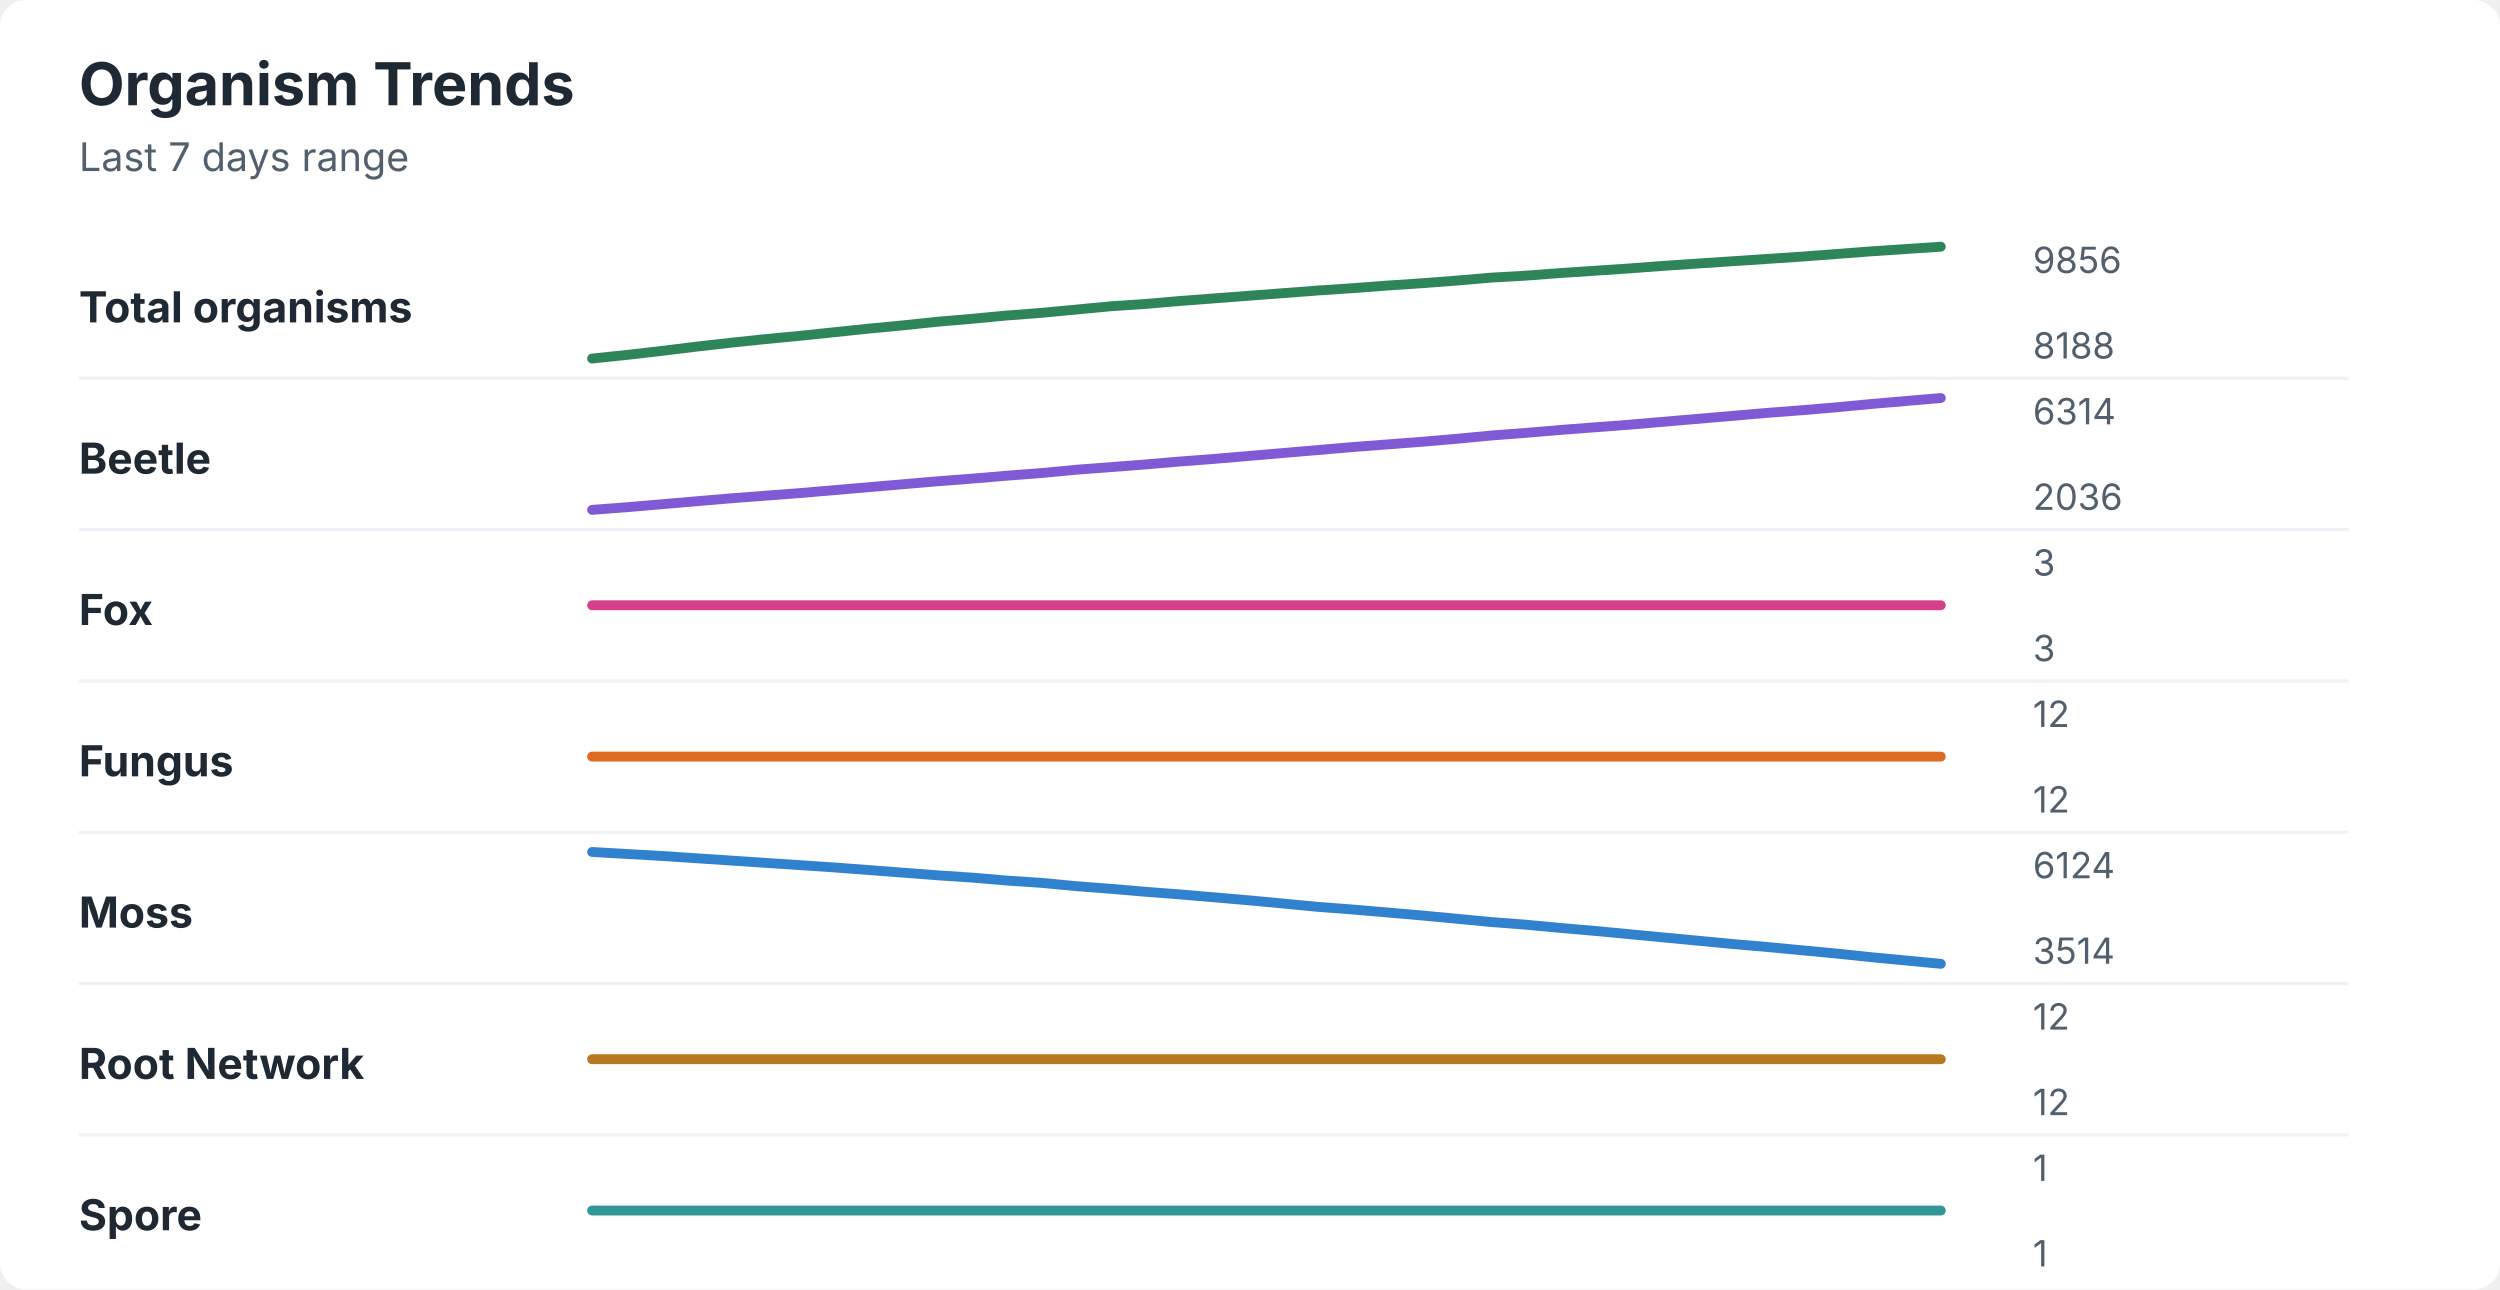
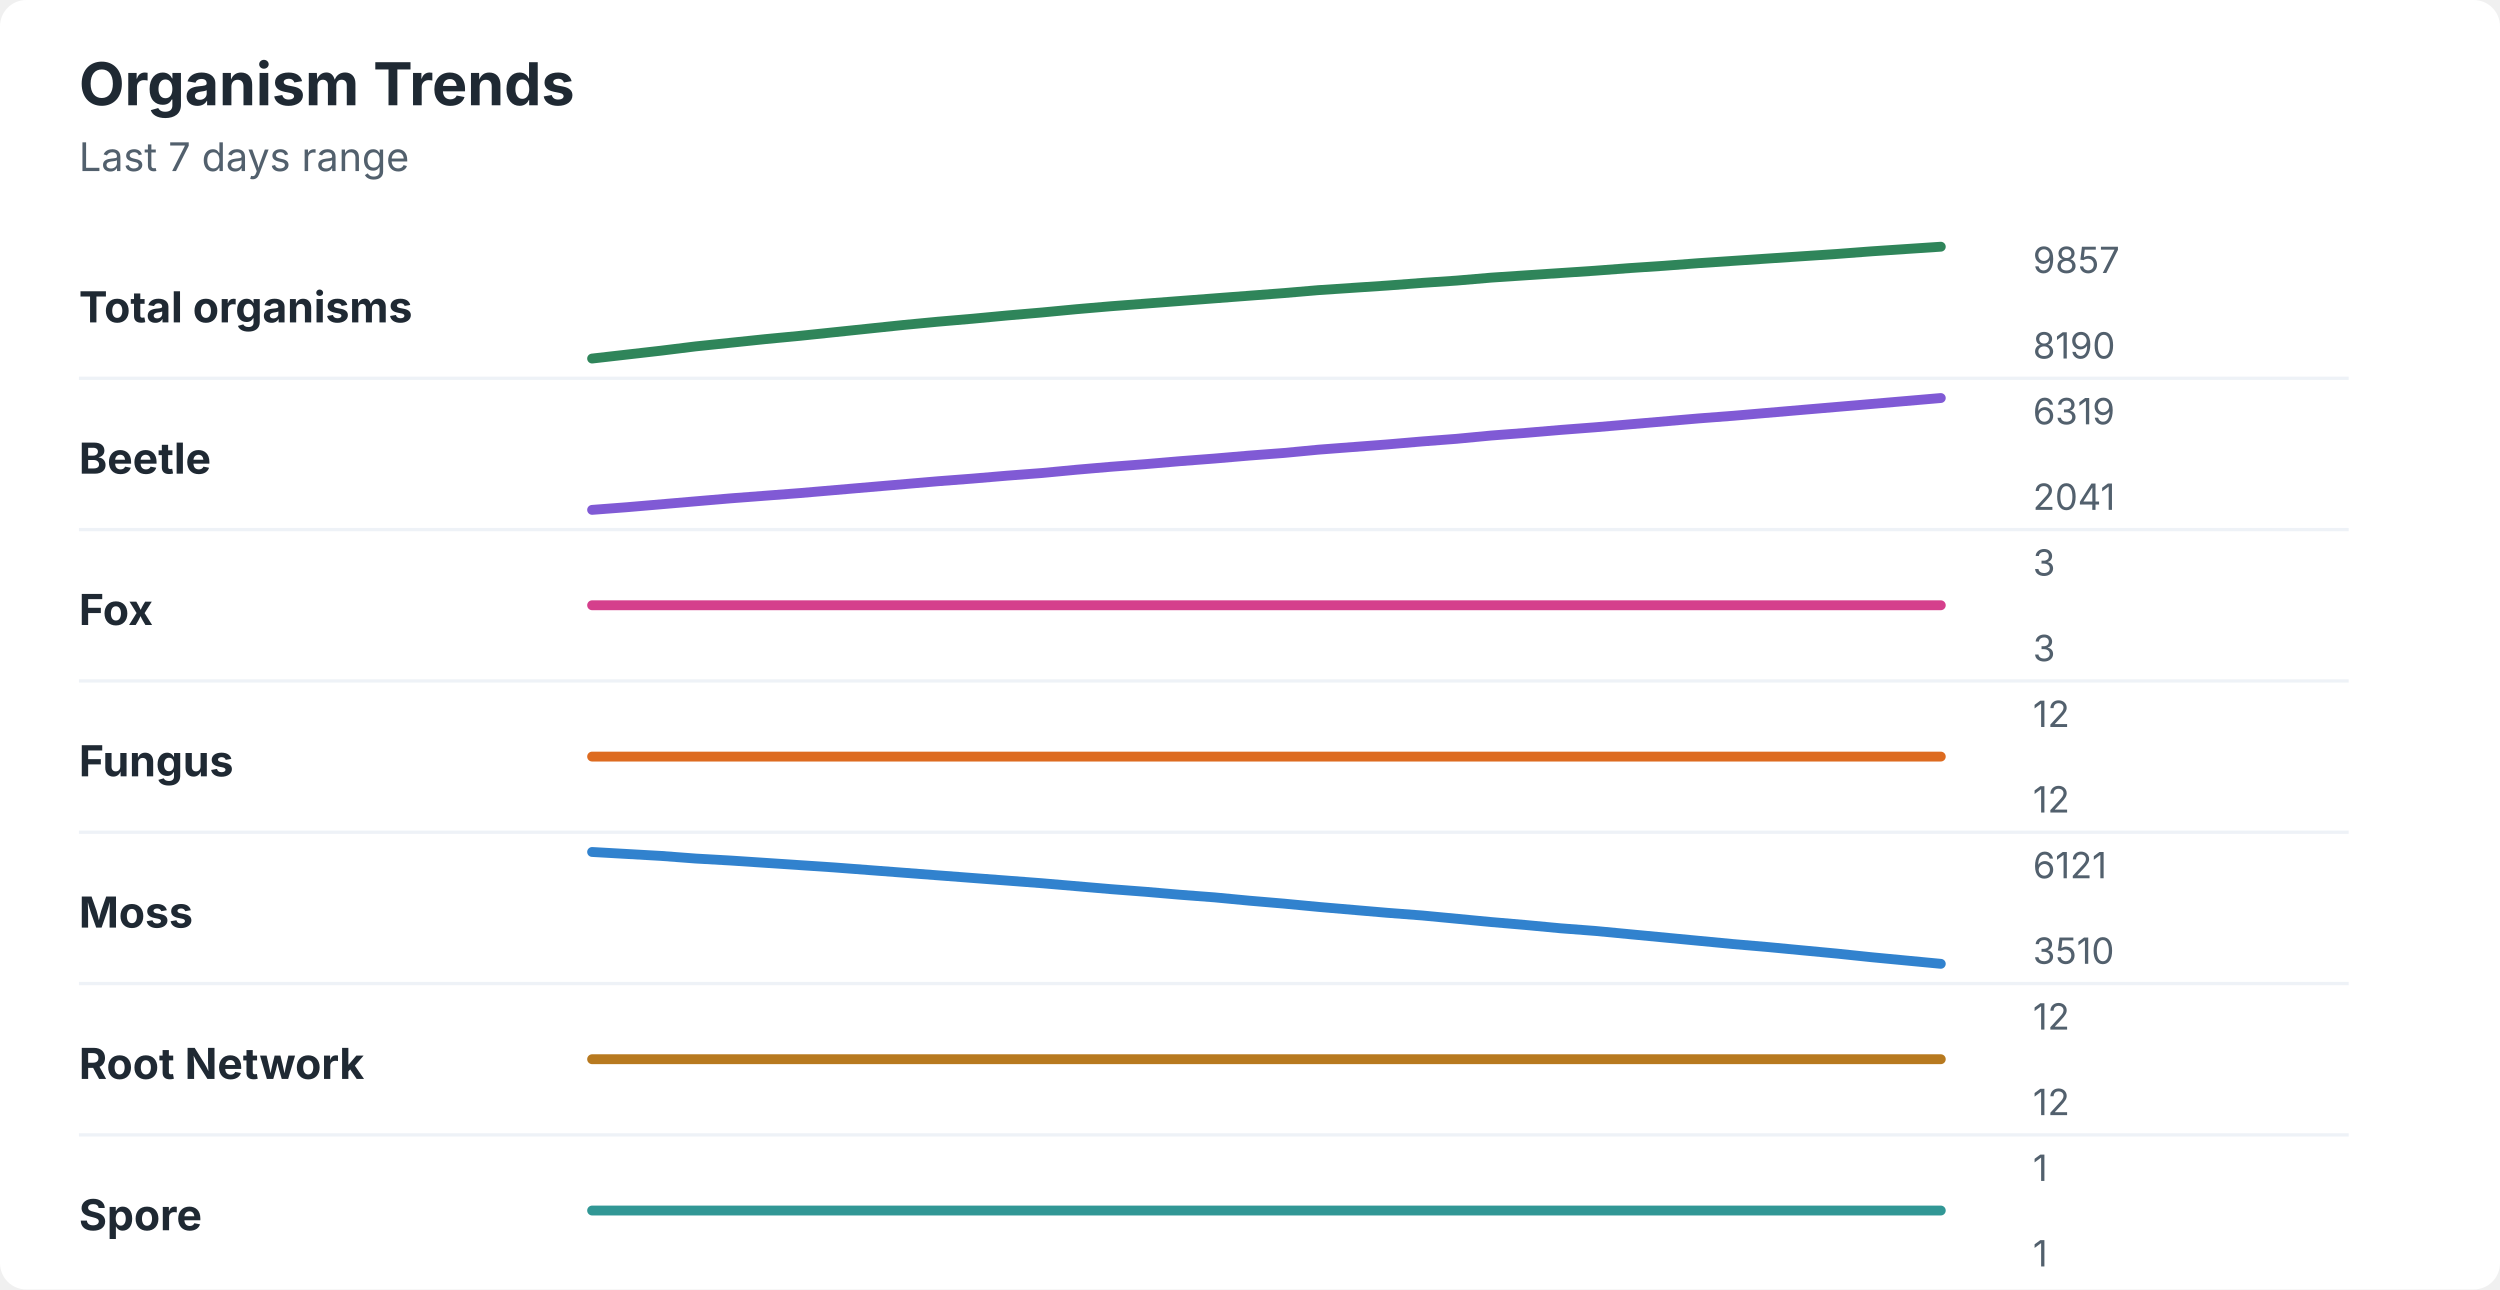
<svg xmlns="http://www.w3.org/2000/svg" width="760" height="392" viewBox="0 0 760 392" role="img" aria-labelledby="title desc">
  <rect width="760" height="392" rx="8" fill="#ffffff" />
  <style>
    text { font-family: -apple-system, BlinkMacSystemFont, "Segoe UI", sans-serif; }
    .title { font-size: 18px; font-weight: 700; fill: #1f2933; }
    .subtitle { font-size: 12px; fill: #52606d; }
    .label { font-size: 13px; font-weight: 650; fill: #1f2933; }
    .axis-value { font-size: 11px; fill: #52606d; }
    .separator { stroke: #eef2f7; stroke-width: 1; }
  </style>
  <text x="24" y="32" class="title">Organism Trends</text>
  <text x="24" y="52" class="subtitle">Last 7 days range</text>
  <text x="24" y="98" class="label">Total organisms</text>
-   <polyline points="180.0,109.0 190.5,107.9 201.0,106.7 211.5,105.4 222.1,104.2 232.6,103.1 243.1,102.1 253.6,101.0 264.1,99.9 274.6,98.9 285.1,97.8 295.6,96.9 306.2,95.9 316.7,95.1 327.2,94.1 337.7,93.1 348.2,92.4 358.7,91.5 369.2,90.7 379.7,89.9 390.3,89.1 400.8,88.3 411.3,87.6 421.8,86.8 432.3,86.1 442.8,85.3 453.3,84.4 463.8,83.8 474.4,83.0 484.9,82.3 495.4,81.6 505.9,80.8 516.4,80.1 526.9,79.4 537.4,78.7 547.9,78.0 558.5,77.2 569.0,76.4 579.5,75.7 590.0,75.0 " fill="none" stroke="#2f855a" stroke-width="3" stroke-linecap="round" stroke-linejoin="round" />
-   <text x="618" y="83" class="axis-value">9856</text>
-   <text x="618" y="109" class="axis-value">8188</text>
+   <polyline points="180.0,109.0 190.5,107.8 201.0,106.6 211.5,105.3 222.1,104.2 232.6,103.1 243.1,102.1 253.6,101.0 264.1,99.9 274.6,98.8 285.1,97.8 295.6,96.9 306.2,95.9 316.7,95.0 327.2,94.0 337.7,93.1 348.2,92.3 358.7,91.5 369.2,90.7 379.7,89.9 390.3,89.1 400.8,88.2 411.3,87.5 421.8,86.8 432.3,86.0 442.8,85.3 453.3,84.4 463.8,83.7 474.4,83.0 484.9,82.3 495.4,81.5 505.9,80.8 516.4,80.0 526.9,79.3 537.4,78.6 547.9,77.9 558.5,77.2 569.0,76.4 579.5,75.7 590.0,75.0 " fill="none" stroke="#2f855a" stroke-width="3" stroke-linecap="round" stroke-linejoin="round" />
+   <text x="618" y="83" class="axis-value">9857</text>
+   <text x="618" y="109" class="axis-value">8190</text>
  <line x1="24" y1="115.0" x2="714" y2="115.0" class="separator" />
  <text x="24" y="144" class="label">Beetle</text>
-   <polyline points="180.0,155.0 190.5,154.2 201.0,153.3 211.5,152.4 222.1,151.5 232.6,150.7 243.1,149.9 253.6,149.0 264.1,148.1 274.6,147.2 285.1,146.3 295.6,145.5 306.2,144.6 316.7,143.8 327.2,142.8 337.7,142.0 348.2,141.2 358.7,140.3 369.2,139.5 379.7,138.6 390.3,137.7 400.8,136.8 411.3,135.9 421.8,135.1 432.3,134.3 442.8,133.4 453.3,132.4 463.8,131.6 474.4,130.7 484.9,129.9 495.4,129.1 505.9,128.2 516.4,127.3 526.9,126.4 537.4,125.5 547.9,124.7 558.5,123.8 569.0,122.8 579.5,121.9 590.0,121.0 " fill="none" stroke="#805ad5" stroke-width="3" stroke-linecap="round" stroke-linejoin="round" />
-   <text x="618" y="129" class="axis-value">6314</text>
-   <text x="618" y="155" class="axis-value">2036</text>
+   <polyline points="180.0,155.0 190.5,154.2 201.0,153.3 211.5,152.4 222.1,151.5 232.6,150.7 243.1,149.9 253.6,149.0 264.1,148.1 274.6,147.2 285.1,146.3 295.6,145.5 306.2,144.6 316.7,143.8 327.2,142.8 337.7,141.9 348.2,141.1 358.7,140.2 369.2,139.4 379.7,138.5 390.3,137.7 400.8,136.7 411.3,135.9 421.8,135.1 432.3,134.2 442.8,133.4 453.3,132.4 463.8,131.6 474.4,130.7 484.9,129.9 495.4,129.0 505.9,128.1 516.4,127.2 526.9,126.4 537.4,125.5 547.9,124.6 558.5,123.7 569.0,122.8 579.5,121.9 590.0,121.0 " fill="none" stroke="#805ad5" stroke-width="3" stroke-linecap="round" stroke-linejoin="round" />
+   <text x="618" y="129" class="axis-value">6319</text>
+   <text x="618" y="155" class="axis-value">2041</text>
  <line x1="24" y1="161.0" x2="714" y2="161.0" class="separator" />
  <text x="24" y="190" class="label">Fox</text>
  <polyline points="180.0,184.0 190.5,184.0 201.0,184.0 211.5,184.0 222.1,184.0 232.6,184.0 243.1,184.0 253.6,184.0 264.1,184.0 274.6,184.0 285.1,184.0 295.6,184.0 306.2,184.0 316.7,184.0 327.2,184.0 337.7,184.0 348.2,184.0 358.7,184.0 369.2,184.0 379.7,184.0 390.3,184.0 400.8,184.0 411.3,184.0 421.8,184.0 432.3,184.0 442.8,184.0 453.3,184.0 463.8,184.0 474.4,184.0 484.9,184.0 495.4,184.0 505.9,184.0 516.4,184.0 526.9,184.0 537.4,184.0 547.9,184.0 558.5,184.0 569.0,184.0 579.5,184.0 590.0,184.0 " fill="none" stroke="#d53f8c" stroke-width="3" stroke-linecap="round" stroke-linejoin="round" />
  <text x="618" y="175" class="axis-value">3</text>
  <text x="618" y="201" class="axis-value">3</text>
  <line x1="24" y1="207.0" x2="714" y2="207.0" class="separator" />
  <text x="24" y="236" class="label">Fungus</text>
  <polyline points="180.0,230.0 190.5,230.0 201.0,230.0 211.5,230.0 222.1,230.0 232.6,230.0 243.1,230.0 253.6,230.0 264.1,230.0 274.6,230.0 285.1,230.0 295.6,230.0 306.2,230.0 316.7,230.0 327.2,230.0 337.7,230.0 348.2,230.0 358.7,230.0 369.2,230.0 379.7,230.0 390.3,230.0 400.8,230.0 411.3,230.0 421.8,230.0 432.3,230.0 442.8,230.0 453.3,230.0 463.8,230.0 474.4,230.0 484.9,230.0 495.4,230.0 505.9,230.0 516.4,230.0 526.9,230.0 537.4,230.0 547.9,230.0 558.5,230.0 569.0,230.0 579.5,230.0 590.0,230.0 " fill="none" stroke="#dd6b20" stroke-width="3" stroke-linecap="round" stroke-linejoin="round" />
  <text x="618" y="221" class="axis-value">12</text>
  <text x="618" y="247" class="axis-value">12</text>
  <line x1="24" y1="253.0" x2="714" y2="253.0" class="separator" />
  <text x="24" y="282" class="label">Moss</text>
-   <polyline points="180.0,259.0 190.5,259.6 201.0,260.2 211.5,260.9 222.1,261.6 232.6,262.3 243.1,263.0 253.6,263.7 264.1,264.5 274.6,265.3 285.1,266.1 295.6,266.8 306.2,267.7 316.7,268.4 327.2,269.4 337.7,270.2 348.2,271.1 358.7,271.9 369.2,272.8 379.7,273.7 390.3,274.7 400.8,275.7 411.3,276.5 421.8,277.4 432.3,278.3 442.8,279.3 453.3,280.3 463.8,281.1 474.4,282.1 484.9,283.0 495.4,284.0 505.9,285.0 516.4,286.0 526.9,287.0 537.4,287.9 547.9,288.9 558.5,289.9 569.0,291.0 579.5,292.0 590.0,293.0 " fill="none" stroke="#3182ce" stroke-width="3" stroke-linecap="round" stroke-linejoin="round" />
-   <text x="618" y="267" class="axis-value">6124</text>
-   <text x="618" y="293" class="axis-value">3514</text>
+   <polyline points="180.0,259.0 190.5,259.6 201.0,260.2 211.5,261.0 222.1,261.6 232.6,262.3 243.1,263.0 253.6,263.7 264.1,264.5 274.6,265.3 285.1,266.1 295.6,266.9 306.2,267.7 316.7,268.5 327.2,269.4 337.7,270.3 348.2,271.1 358.7,272.0 369.2,272.8 379.7,273.8 390.3,274.7 400.8,275.7 411.3,276.6 421.8,277.5 432.3,278.3 442.8,279.3 453.3,280.3 463.8,281.2 474.4,282.2 484.9,283.0 495.4,284.0 505.9,285.0 516.4,286.0 526.9,287.0 537.4,287.9 547.9,288.9 558.5,289.9 569.0,291.0 579.5,292.0 590.0,293.0 " fill="none" stroke="#3182ce" stroke-width="3" stroke-linecap="round" stroke-linejoin="round" />
+   <text x="618" y="267" class="axis-value">6121</text>
+   <text x="618" y="293" class="axis-value">3510</text>
  <line x1="24" y1="299.0" x2="714" y2="299.0" class="separator" />
  <text x="24" y="328" class="label">Root Network</text>
  <polyline points="180.0,322.0 190.5,322.0 201.0,322.0 211.5,322.0 222.1,322.0 232.6,322.0 243.1,322.0 253.6,322.0 264.1,322.0 274.6,322.0 285.1,322.0 295.6,322.0 306.2,322.0 316.7,322.0 327.2,322.0 337.7,322.0 348.2,322.0 358.7,322.0 369.2,322.0 379.7,322.0 390.3,322.0 400.8,322.0 411.3,322.0 421.8,322.0 432.3,322.0 442.8,322.0 453.3,322.0 463.8,322.0 474.4,322.0 484.9,322.0 495.4,322.0 505.9,322.0 516.4,322.0 526.9,322.0 537.4,322.0 547.9,322.0 558.5,322.0 569.0,322.0 579.5,322.0 590.0,322.0 " fill="none" stroke="#b7791f" stroke-width="3" stroke-linecap="round" stroke-linejoin="round" />
  <text x="618" y="313" class="axis-value">12</text>
  <text x="618" y="339" class="axis-value">12</text>
  <line x1="24" y1="345.0" x2="714" y2="345.0" class="separator" />
  <text x="24" y="374" class="label">Spore</text>
  <polyline points="180.0,368.0 190.5,368.0 201.0,368.0 211.5,368.0 222.1,368.0 232.6,368.0 243.1,368.0 253.6,368.0 264.1,368.0 274.6,368.0 285.1,368.0 295.6,368.0 306.2,368.0 316.7,368.0 327.2,368.0 337.7,368.0 348.2,368.0 358.7,368.0 369.2,368.0 379.7,368.0 390.3,368.0 400.8,368.0 411.3,368.0 421.8,368.0 432.3,368.0 442.8,368.0 453.3,368.0 463.8,368.0 474.4,368.0 484.9,368.0 495.4,368.0 505.9,368.0 516.4,368.0 526.9,368.0 537.4,368.0 547.9,368.0 558.5,368.0 569.0,368.0 579.5,368.0 590.0,368.0 " fill="none" stroke="#319795" stroke-width="3" stroke-linecap="round" stroke-linejoin="round" />
  <text x="618" y="359" class="axis-value">1</text>
  <text x="618" y="385" class="axis-value">1</text>
</svg>
